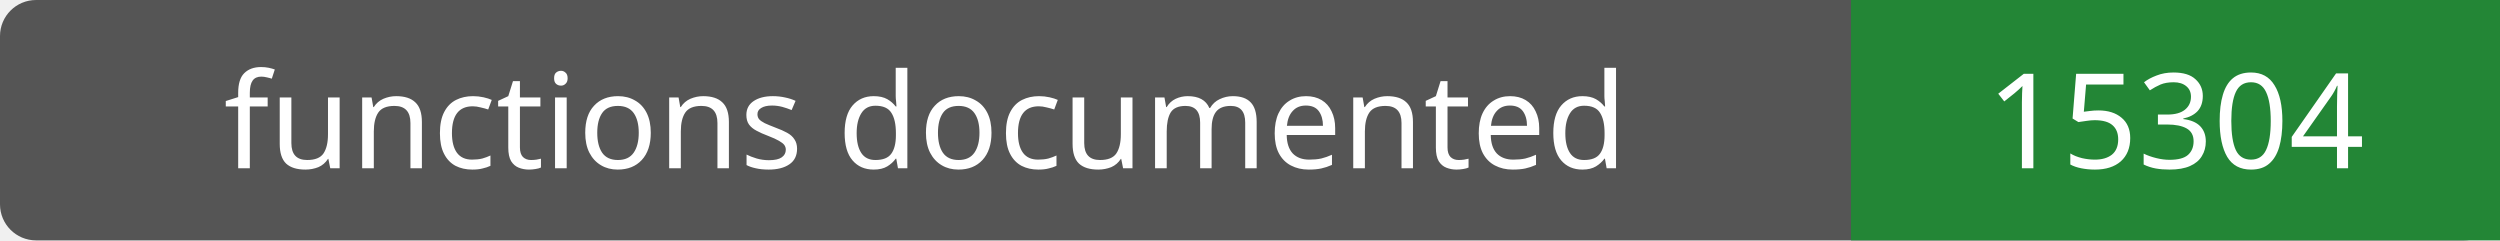
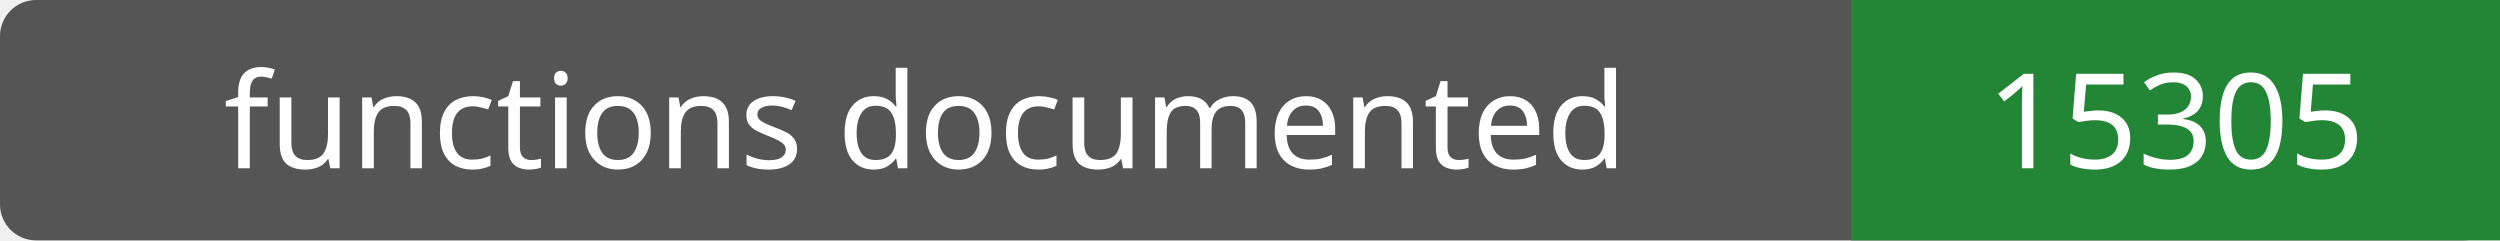
- <svg xmlns="http://www.w3.org/2000/svg" width="208" height="20" role="img" aria-label="functions documented: 15304">
+ <svg xmlns="http://www.w3.org/2000/svg" width="208" height="20" role="img" aria-label="functions documented: 15305">
  <rect width="208" height="20" rx="3" fill="#555" />
  <path fill="#238636" d="M154 0h54v20H154z" />
  <g fill="#fff" text-anchor="middle" font-family="Verdana,sans-serif" font-size="11">
    <text x="77.0" y="14">functions documented</text>
-     <text x="181.0" y="14">15304</text>
+     <text x="181.0" y="14">15305</text>
  </g>
</svg>
